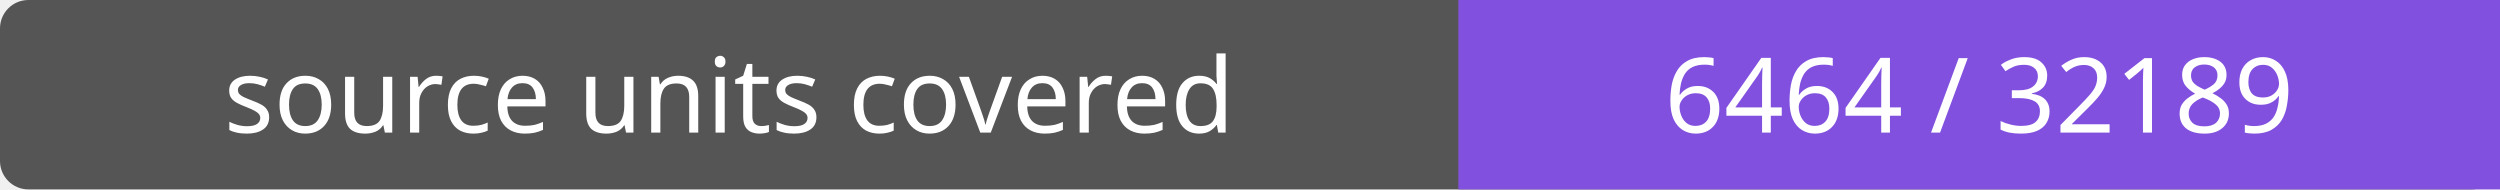
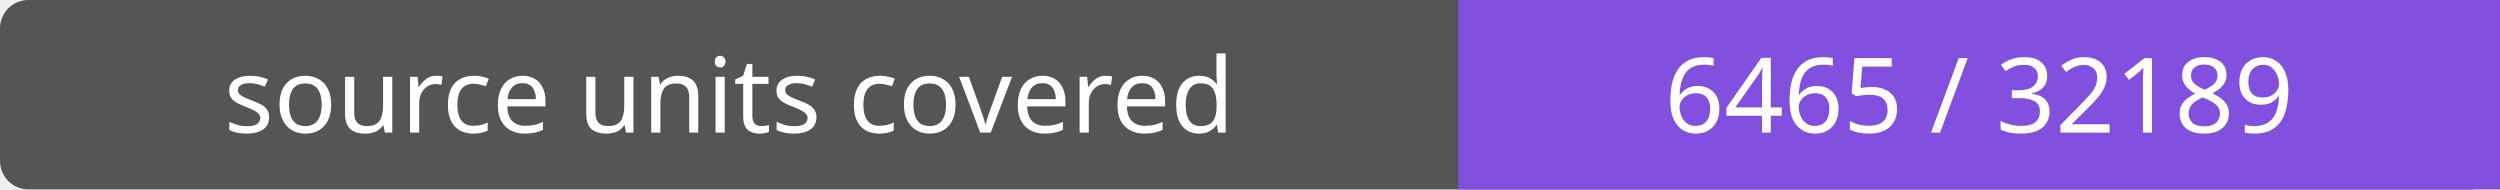
- <svg xmlns="http://www.w3.org/2000/svg" width="264" height="20" role="img" aria-label="source units covered: 6464 / 32189">
+ <svg xmlns="http://www.w3.org/2000/svg" width="264" height="20" role="img" aria-label="source units covered: 6465 / 32189">
  <rect width="264" height="20" rx="3" fill="#555" />
  <path fill="#8250df" d="M154 0h110v20H154z" />
  <g fill="#fff" text-anchor="middle" font-family="Verdana,sans-serif" font-size="11">
    <text x="77.0" y="14">source units covered</text>
-     <text x="209.0" y="14">6464 / 32189</text>
+     <text x="209.0" y="14">6465 / 32189</text>
  </g>
</svg>
